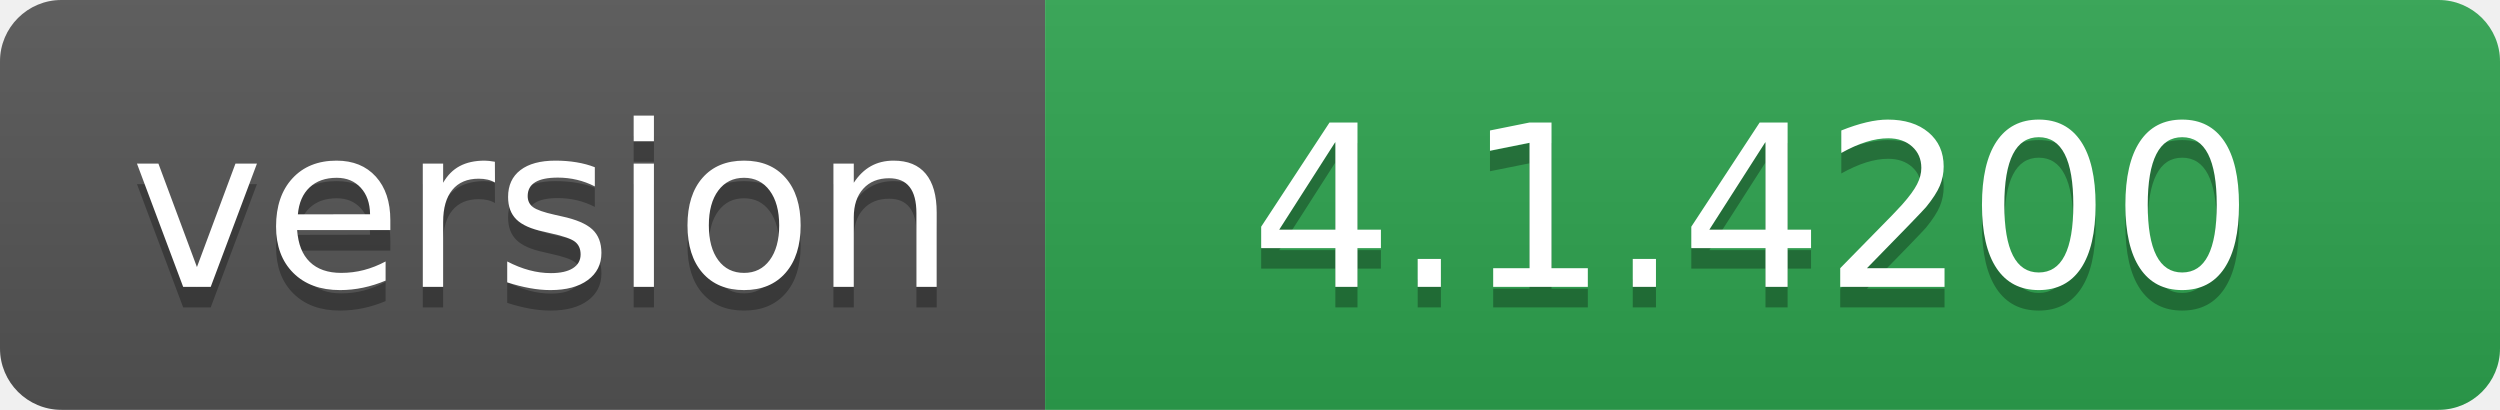
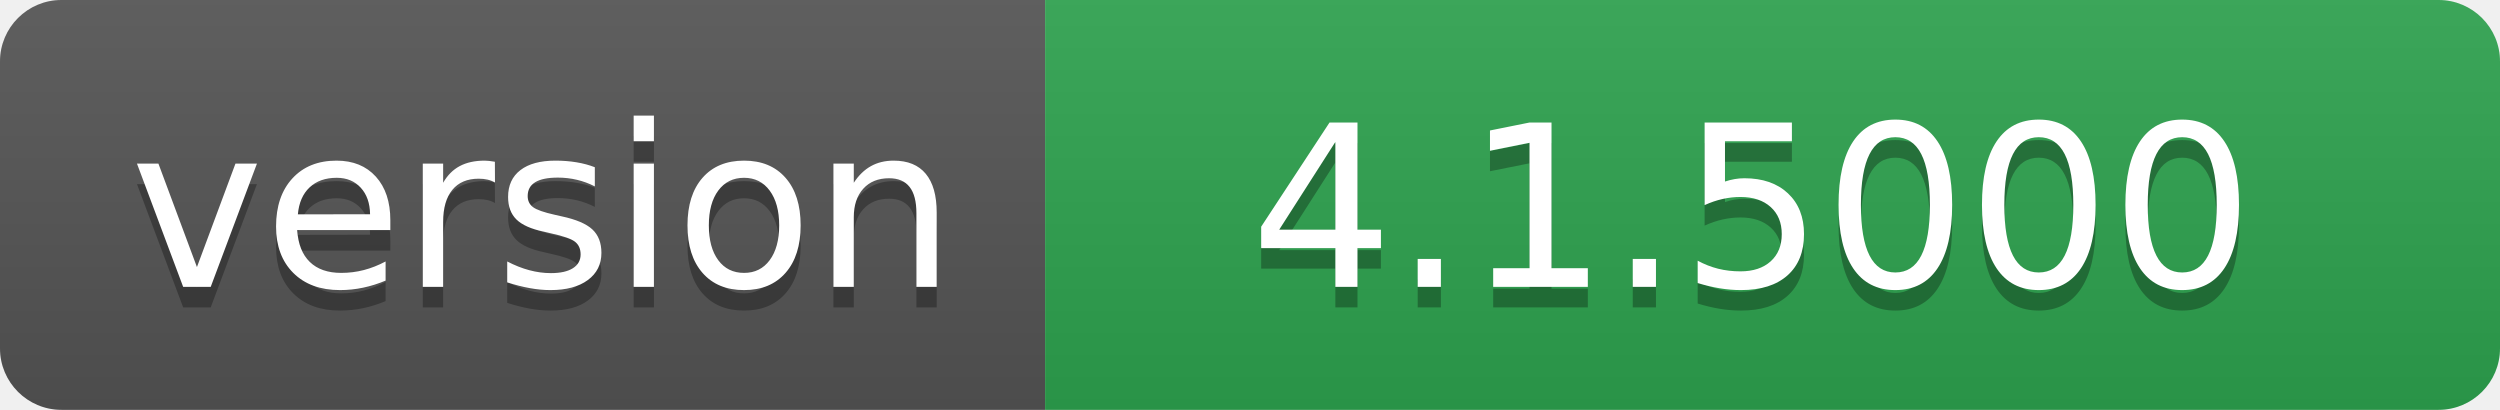
- <svg xmlns="http://www.w3.org/2000/svg" width="122" height="20" role="img" aria-label="version: 4.1.4200">
+ <svg xmlns="http://www.w3.org/2000/svg" width="122" height="20" role="img" aria-label="version: 4.1.5000">
  <linearGradient id="s" x2="0" y2="100%">
    <stop offset="0" stop-color="#bbb" stop-opacity=".1" />
    <stop offset="1" stop-opacity=".1" />
  </linearGradient>
  <clipPath id="r">
    <rect width="122" height="20" rx="3" fill="#fff" />
  </clipPath>
  <g clip-path="url(#r)">
    <rect width="51" height="20" fill="#555" />
    <rect x="51" width="71" height="20" fill="#2ea44f" />
    <rect width="122" height="20" fill="url(#s)" />
  </g>
  <g fill="#fff" text-anchor="middle" font-family="Verdana,Geneva,DejaVu Sans,sans-serif" text-rendering="geometricPrecision" font-size="110">
    <text aria-hidden="true" x="265" y="150" fill="#010101" fill-opacity=".3" transform="scale(.1)" textLength="410">version</text>
    <text x="265" y="140" transform="scale(.1)" fill="#fff" textLength="410">version</text>
-     <text aria-hidden="true" x="855" y="150" fill="#010101" fill-opacity=".3" transform="scale(.1)" textLength="610">4.1.4200</text>
-     <text x="855" y="140" transform="scale(.1)" fill="#fff" textLength="610">4.1.4200</text>
+     <text aria-hidden="true" x="855" y="150" fill="#010101" fill-opacity=".3" transform="scale(.1)" textLength="610">4.1.5000</text>
+     <text x="855" y="140" transform="scale(.1)" fill="#fff" textLength="610">4.1.5000</text>
  </g>
</svg>
